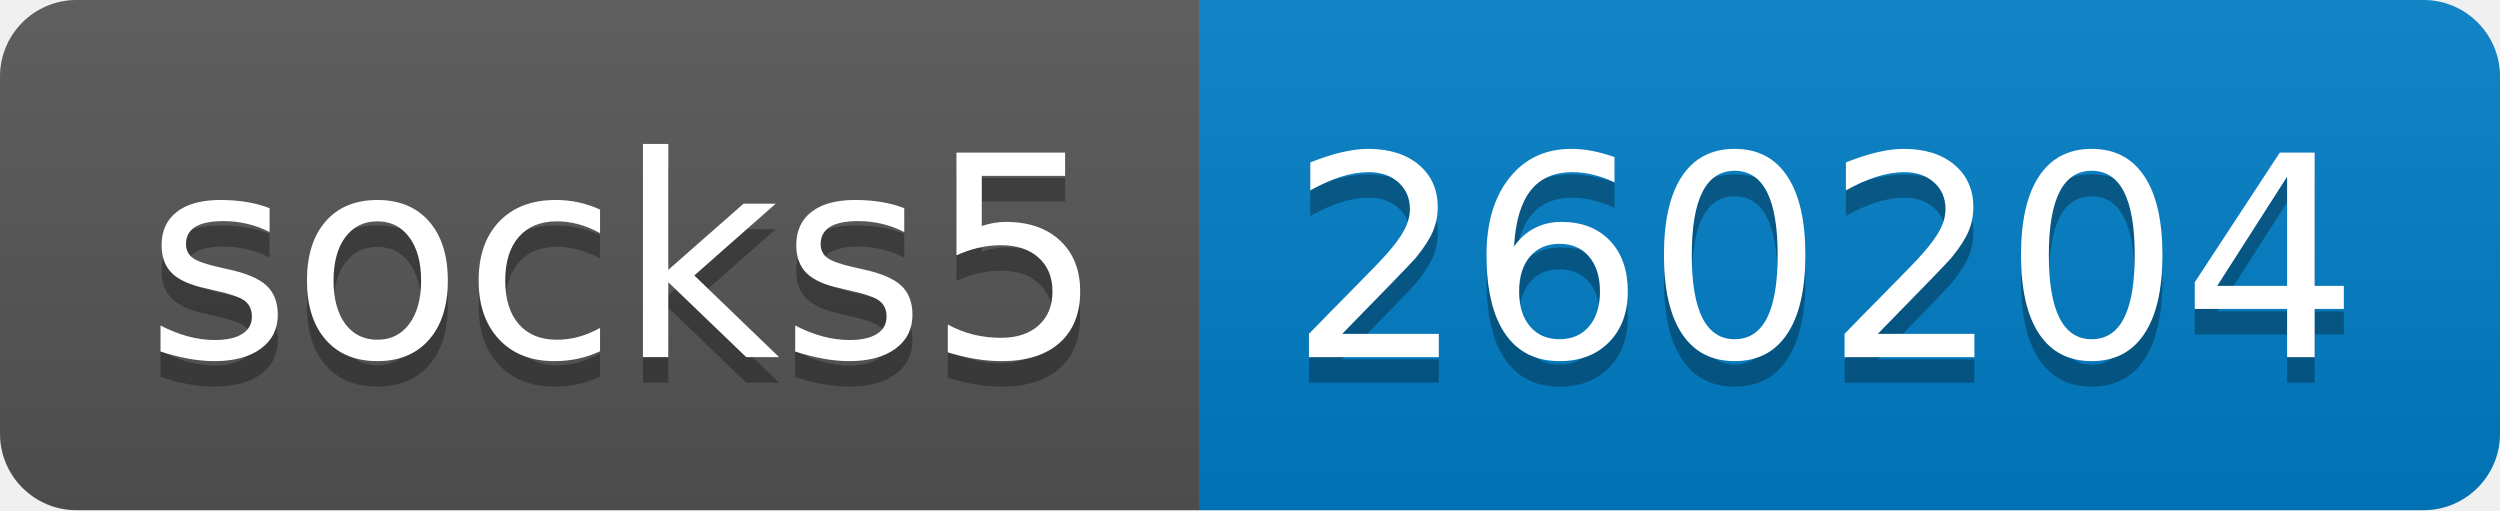
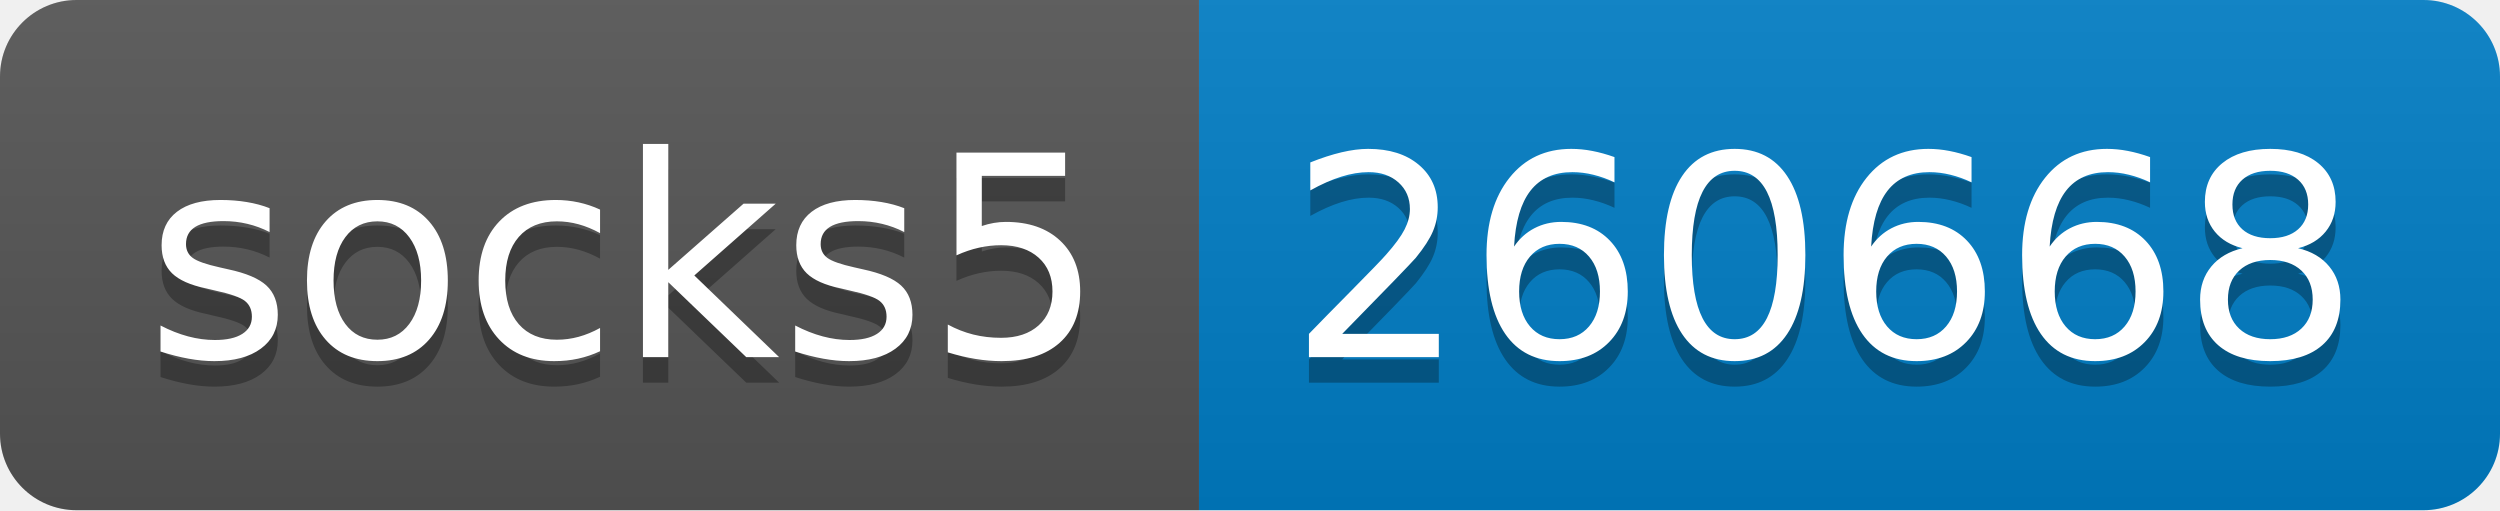
- <svg xmlns="http://www.w3.org/2000/svg" width="98" height="20" role="img" aria-label="socks5: 260204">
+ <svg xmlns="http://www.w3.org/2000/svg" width="98" height="20" role="img" aria-label="socks5: 260668">
  <linearGradient id="s" x2="0" y2="100%">
    <stop offset="0" stop-color="#bbb" stop-opacity=".1" />
    <stop offset="1" stop-opacity=".1" />
  </linearGradient>
  <clipPath id="r">
    <rect width="98" height="20" rx="3" fill="#fff" />
  </clipPath>
  <g clip-path="url(#r)">
    <rect width="47" height="20" fill="#555" />
    <rect x="47" width="51" height="20" fill="#007ec6" />
    <rect width="98" height="20" fill="url(#s)" />
  </g>
  <g fill="#fff" text-anchor="middle" font-family="Verdana,Geneva,DejaVu Sans,sans-serif" text-rendering="geometricPrecision" font-size="110">
    <text aria-hidden="true" x="245" y="150" fill="#010101" fill-opacity=".3" transform="scale(.1)" textLength="370">socks5</text>
    <text x="245" y="140" transform="scale(.1)" fill="#fff" textLength="370">socks5</text>
-     <text aria-hidden="true" x="715" y="150" fill="#010101" fill-opacity=".3" transform="scale(.1)" textLength="410">260204</text>
-     <text x="715" y="140" transform="scale(.1)" fill="#fff" textLength="410">260204</text>
+     <text aria-hidden="true" x="715" y="150" fill="#010101" fill-opacity=".3" transform="scale(.1)" textLength="410">260668</text>
+     <text x="715" y="140" transform="scale(.1)" fill="#fff" textLength="410">260668</text>
  </g>
</svg>
